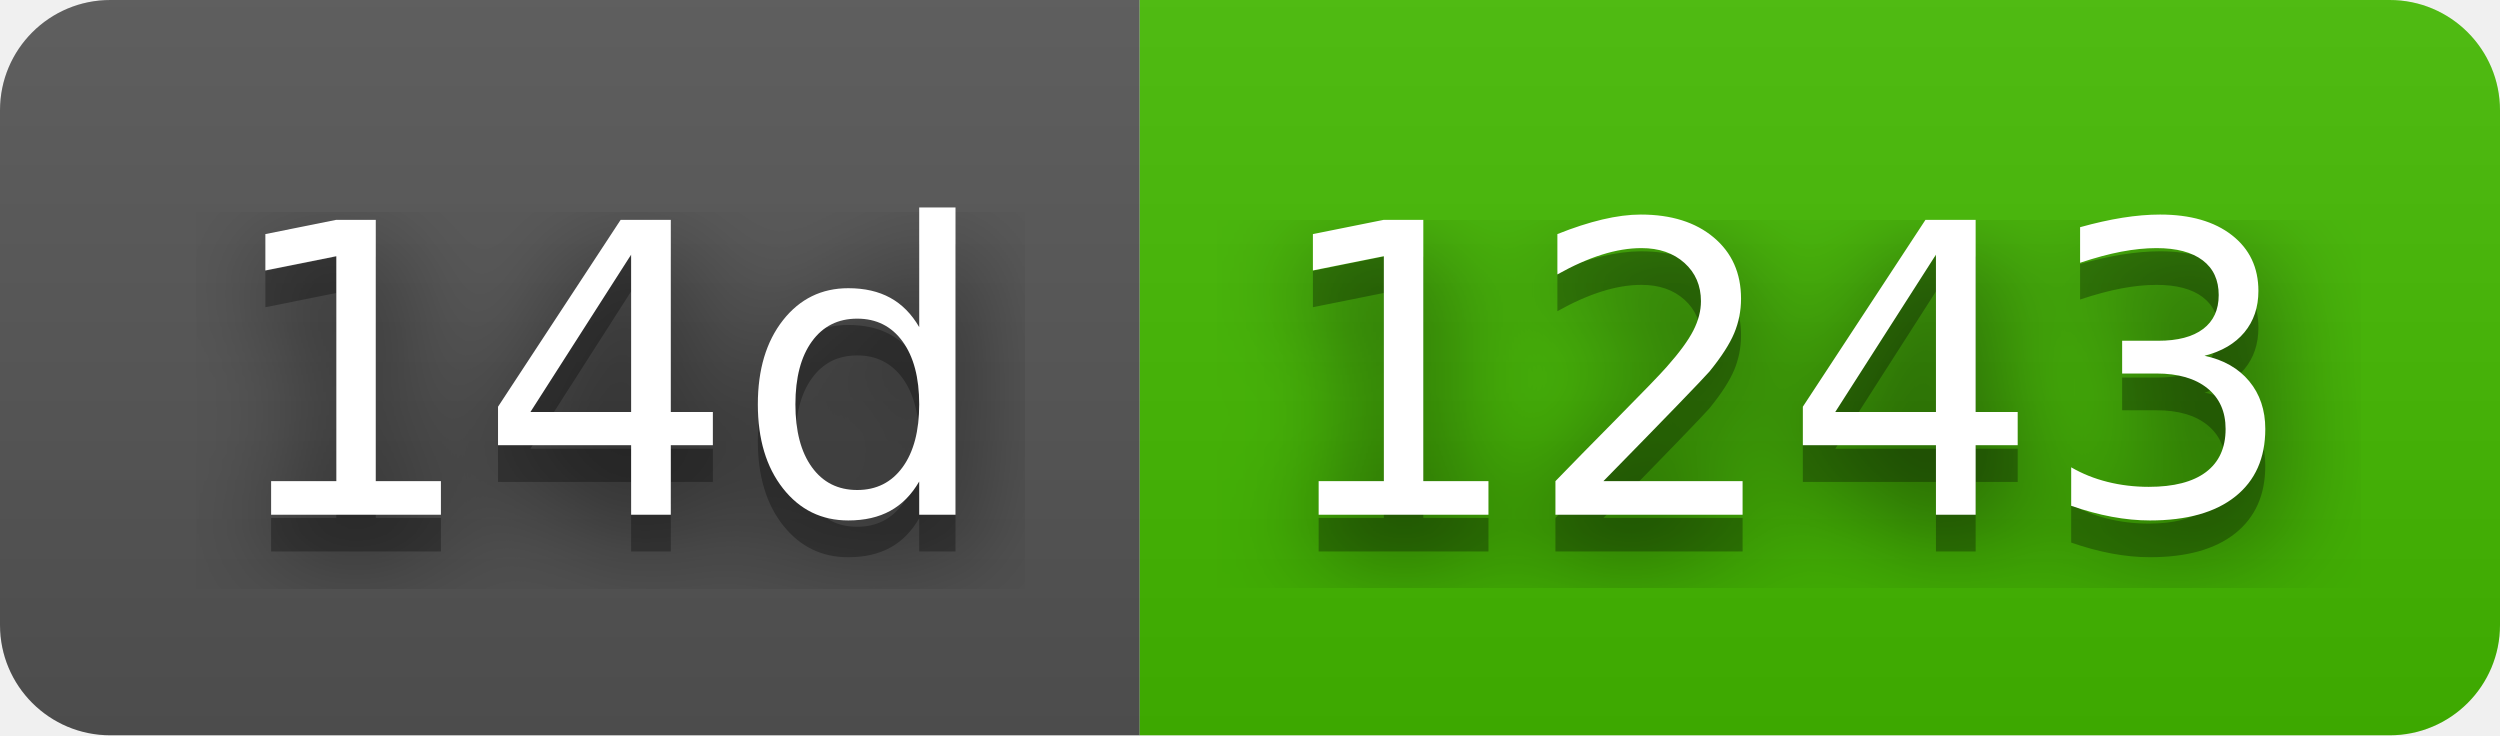
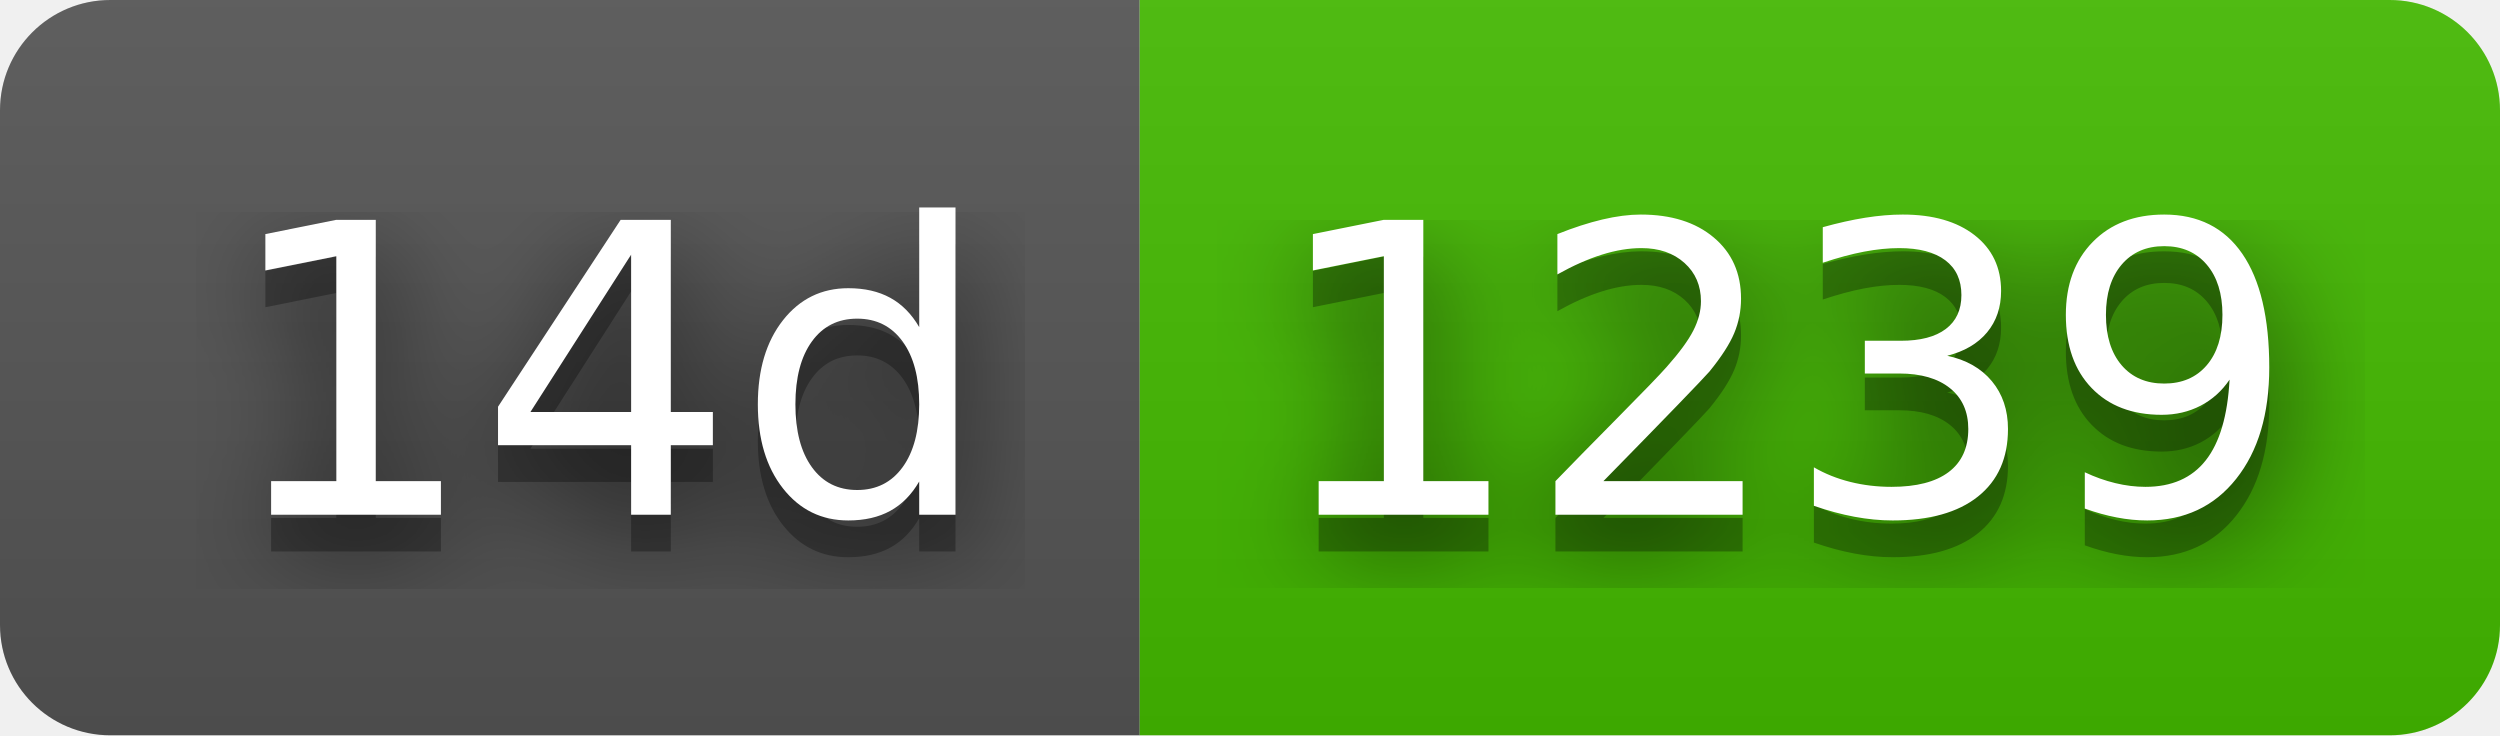
- <svg xmlns="http://www.w3.org/2000/svg" width="68" height="20" role="img" aria-label="14d: 1243">
+ <svg xmlns="http://www.w3.org/2000/svg" width="68" height="20" role="img" aria-label="14d: 1239">
  <filter id="blur">
    <feGaussianBlur stdDeviation="16" />
  </filter>
  <linearGradient id="s" x2="0" y2="100%">
    <stop offset="0" stop-color="#bbb" stop-opacity=".1" />
    <stop offset="1" stop-opacity=".1" />
  </linearGradient>
  <clipPath id="r">
    <rect width="68" height="20" rx="3" />
  </clipPath>
  <g clip-path="url(#r)">
    <rect width="31" height="20" fill="#555" />
    <rect x="31" width="37" height="20" fill="#4b0" />
    <rect width="68" height="20" fill="url(#s)" />
  </g>
  <g fill="#fff" text-anchor="middle" font-family="Verdana,Geneva,DejaVu Sans,sans-serif" text-rendering="geometricPrecision" font-size="110">
    <g transform="scale(.1)">
      <g aria-hidden="true" fill="#010101">
        <text x="165" y="150" fill-opacity=".8" filter="url(#blur)" textLength="210">14d</text>
        <text x="165" y="150" fill-opacity=".3" textLength="210">14d</text>
      </g>
      <text x="165" y="140" textLength="210">14d</text>
    </g>
    <g transform="scale(.1)">
      <g aria-hidden="true" fill="#010101">
-         <text x="485" y="150" fill-opacity=".8" filter="url(#blur)" textLength="270">1243</text>
-         <text x="485" y="150" fill-opacity=".3" textLength="270">1243</text>
+         <text x="485" y="150" fill-opacity=".8" filter="url(#blur)" textLength="270">1239</text>
+         <text x="485" y="150" fill-opacity=".3" textLength="270">1239</text>
      </g>
-       <text x="485" y="140" textLength="270">1243</text>
+       <text x="485" y="140" textLength="270">1239</text>
    </g>
  </g>
</svg>
